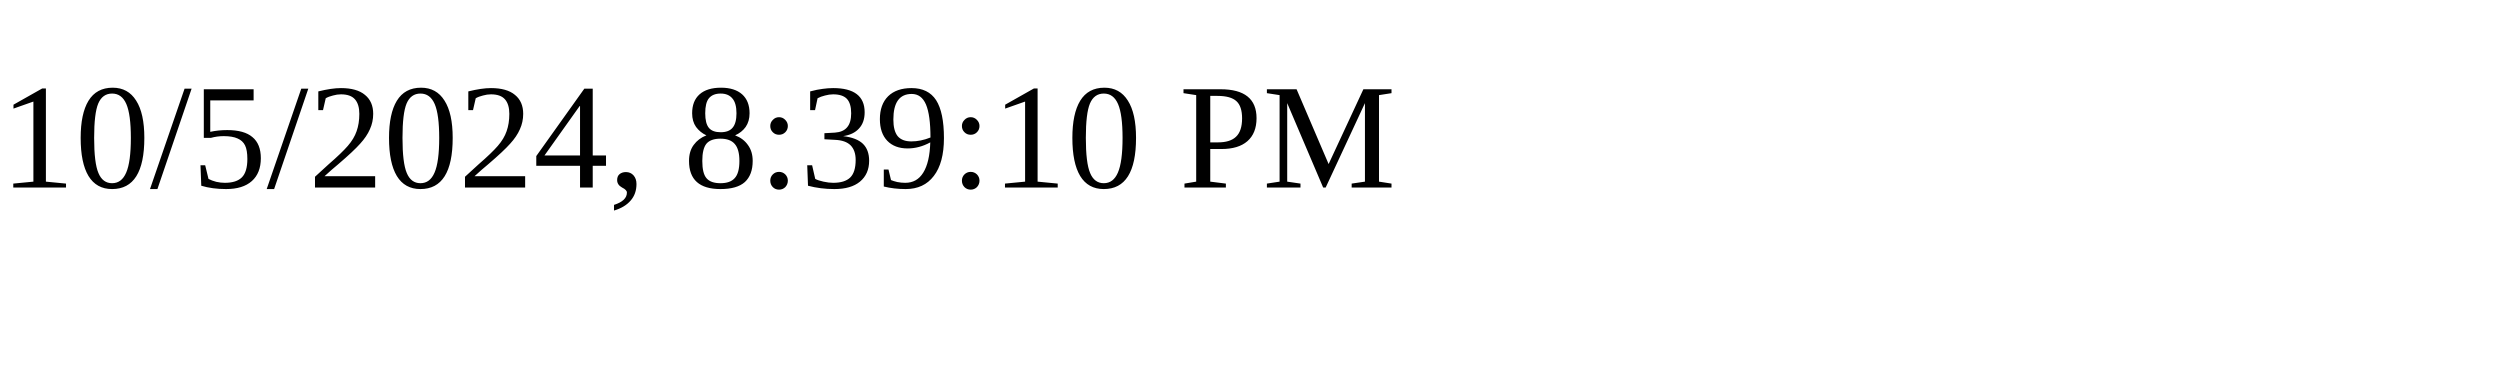
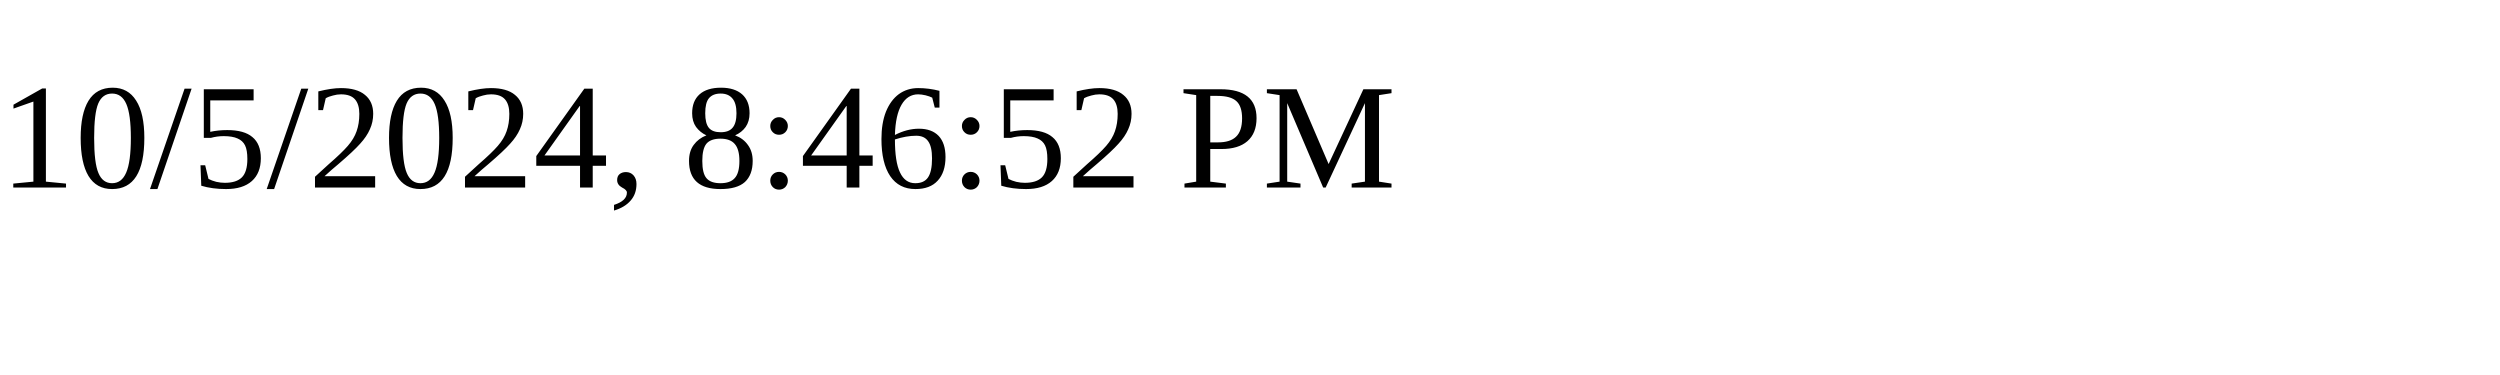
<svg xmlns="http://www.w3.org/2000/svg" height="30" width="200">
-   <text x="0" y="15">10/5/2024, 8:39:10 PM</text>
+   <text x="0" y="15">10/5/2024, 8:46:52 PM</text>
</svg>
